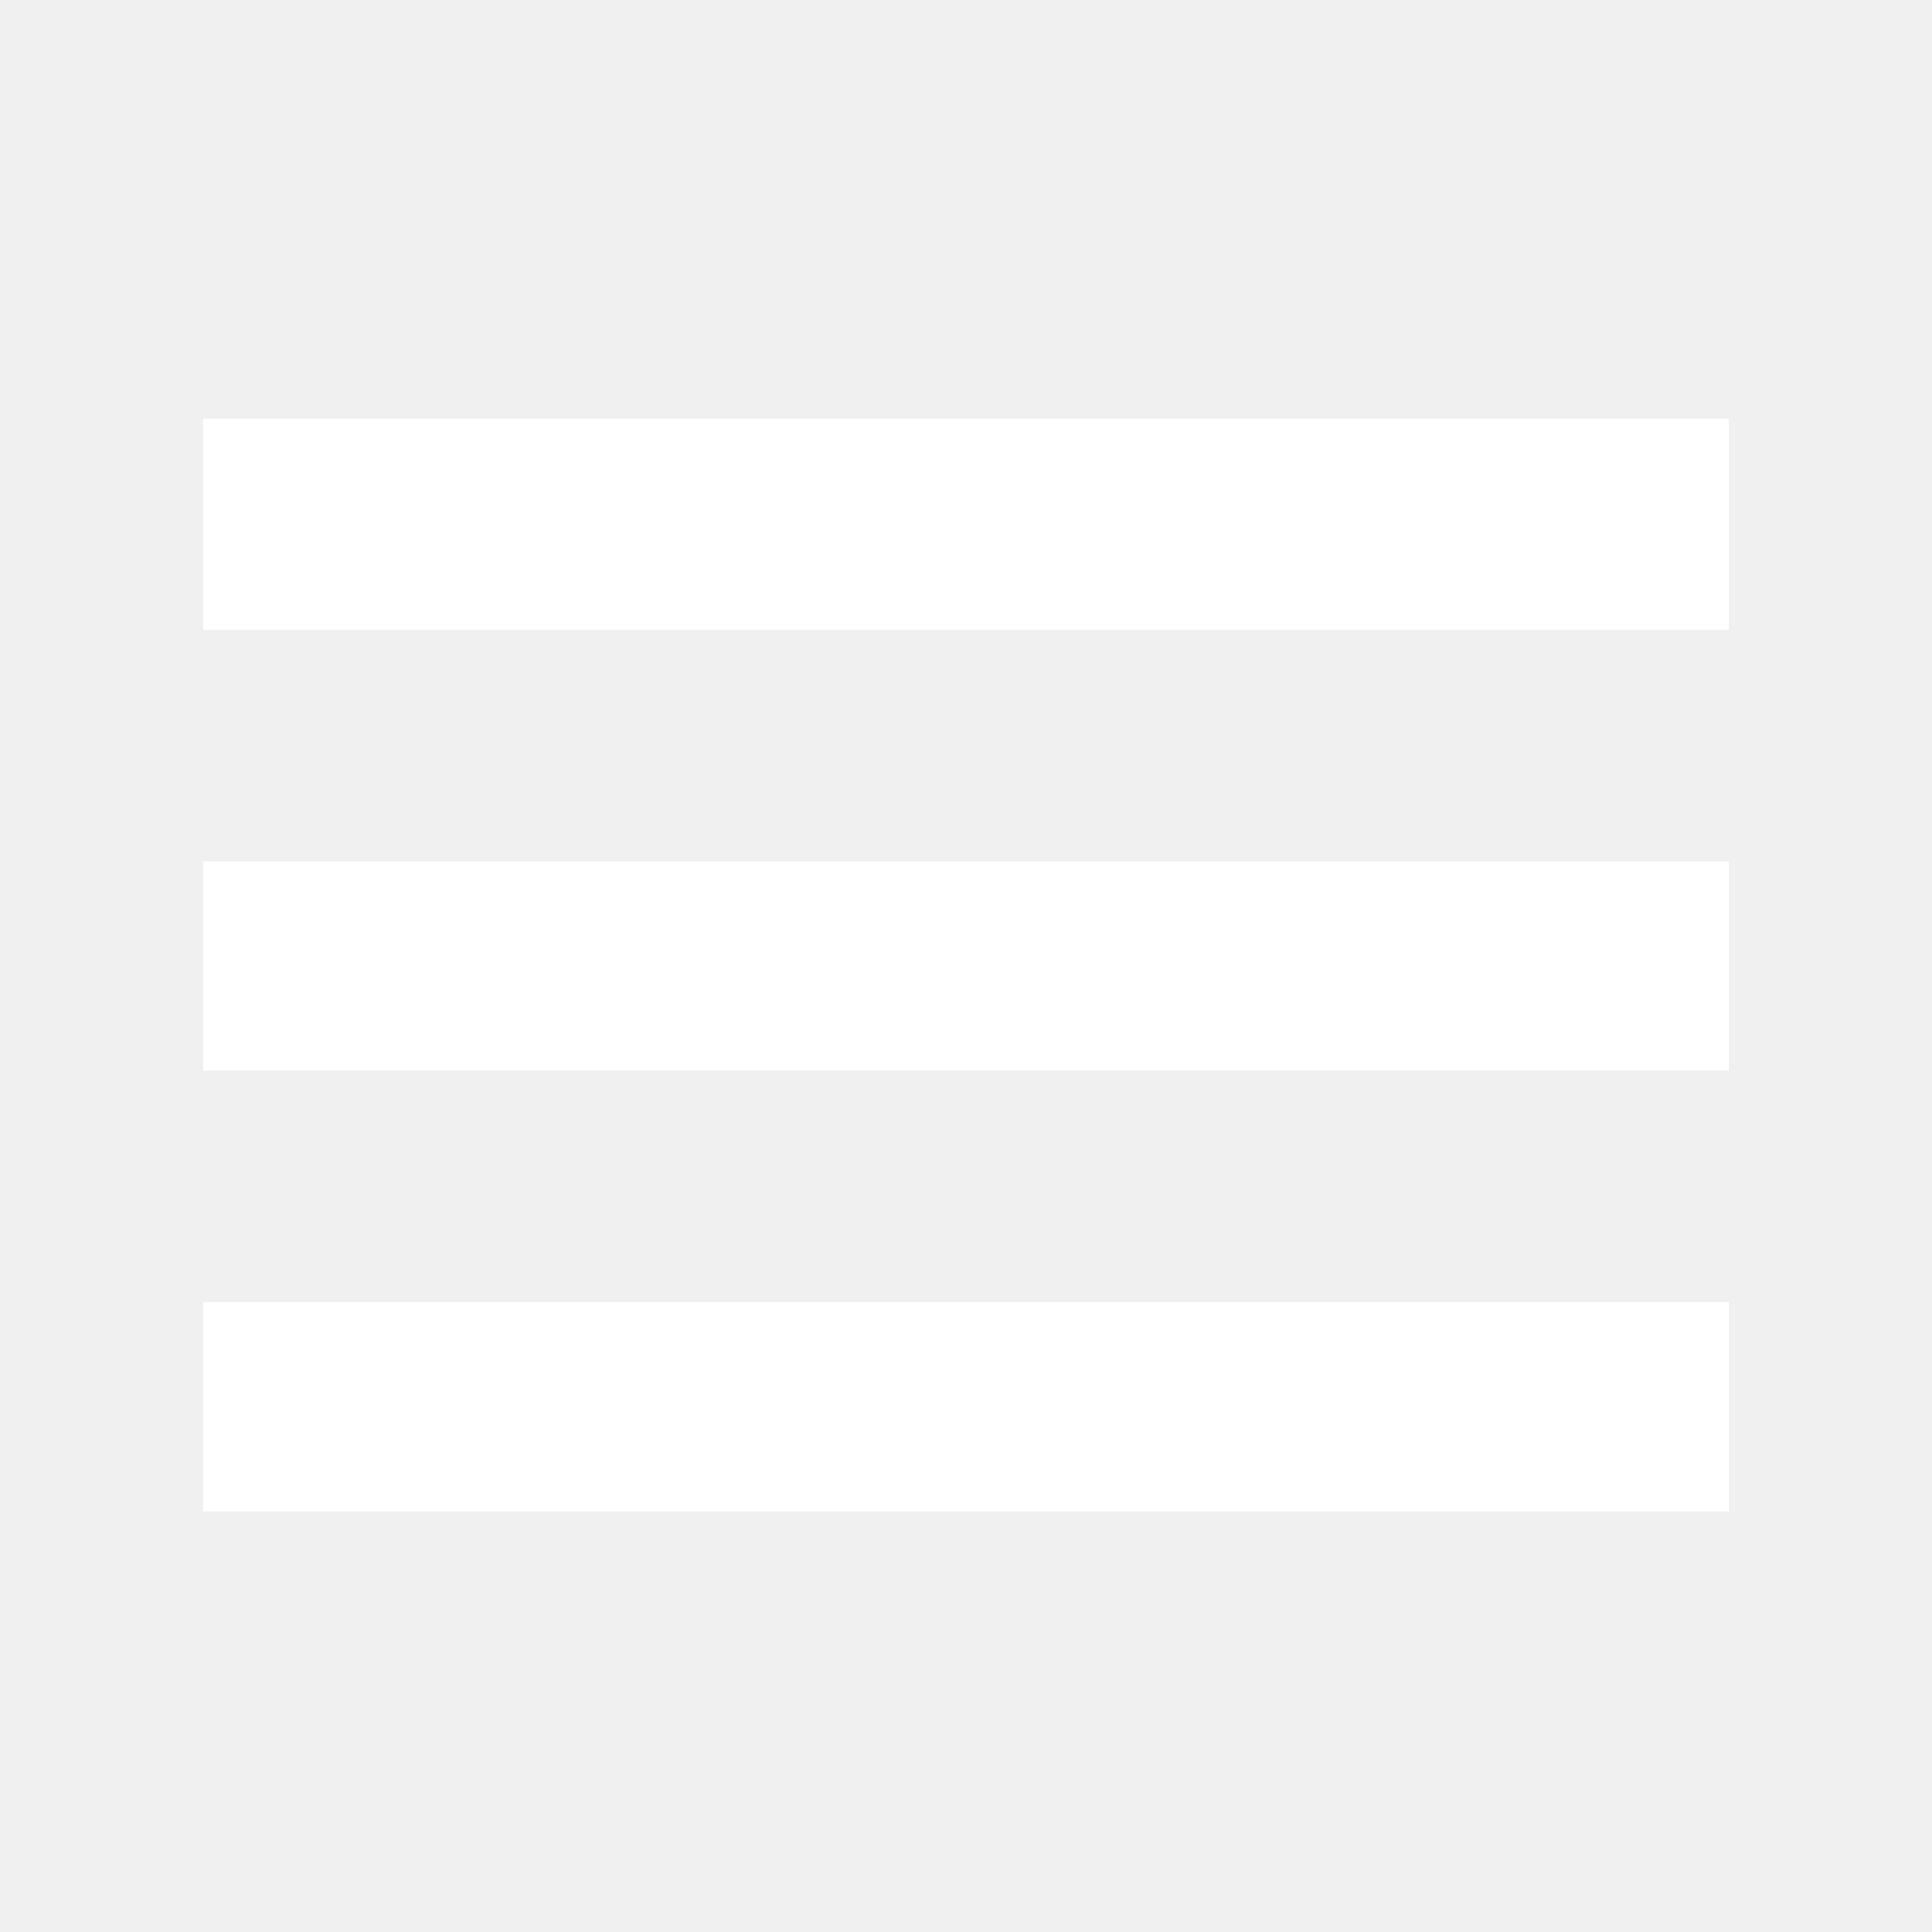
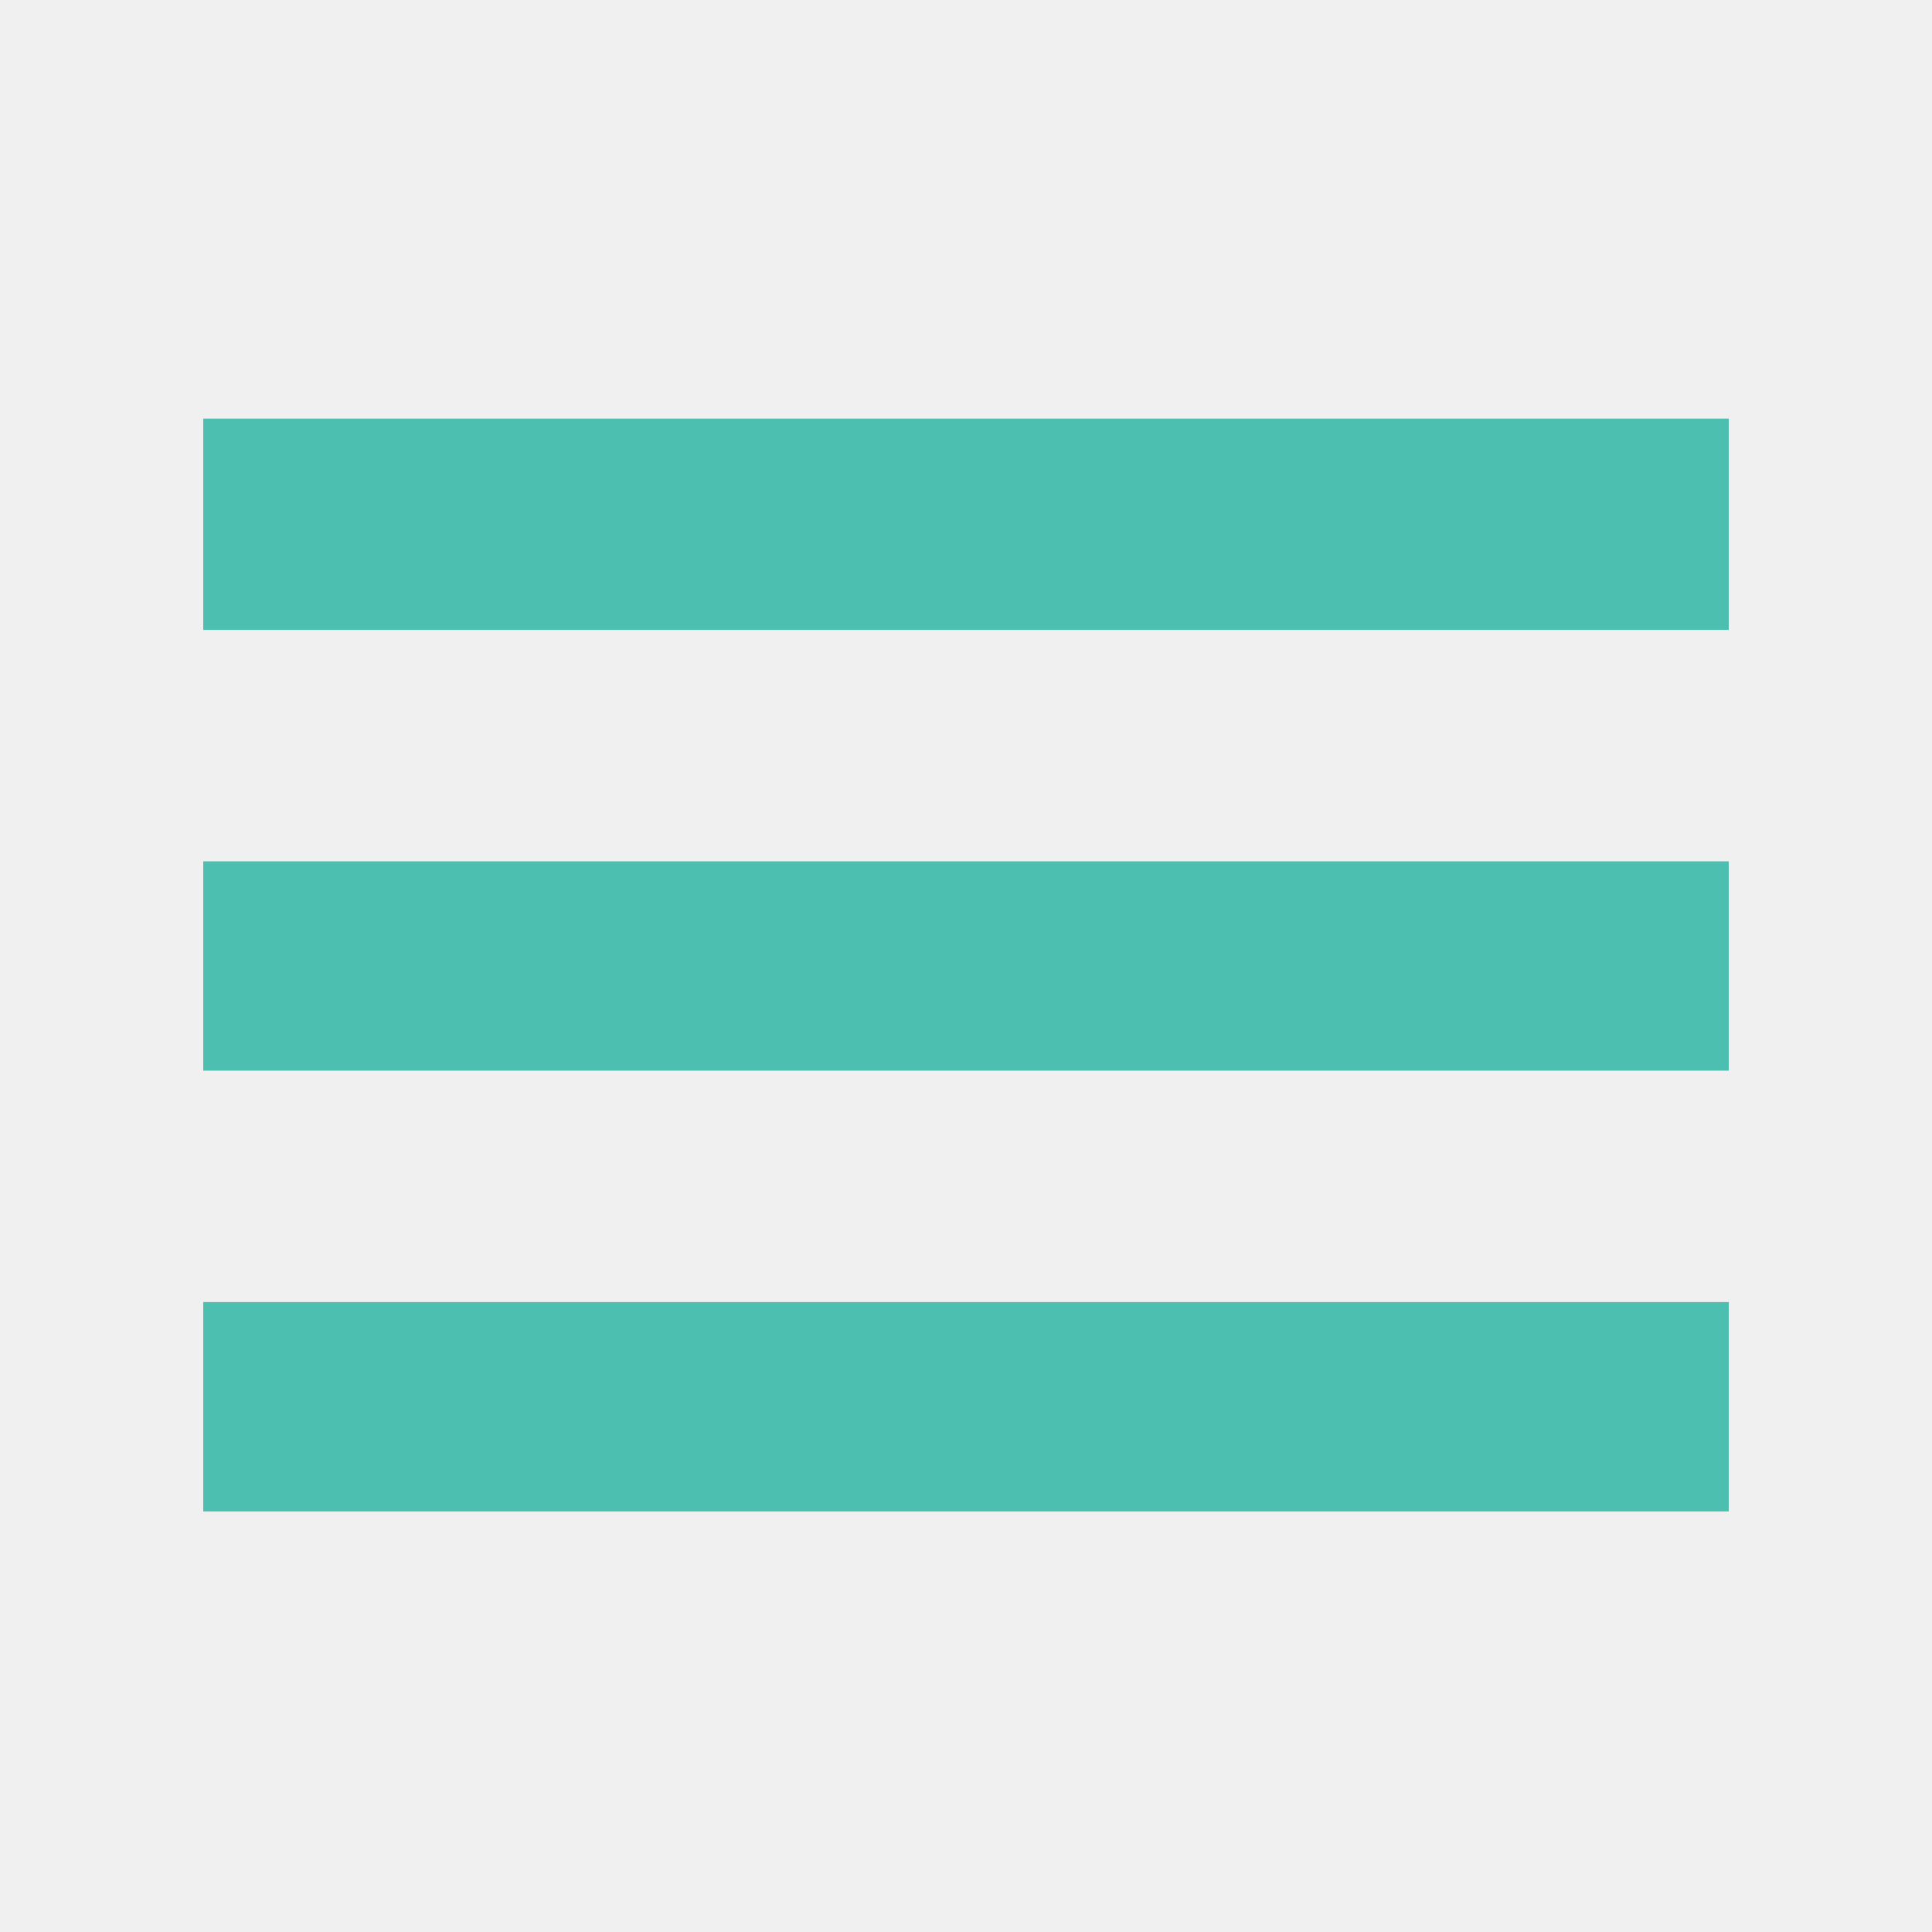
<svg xmlns="http://www.w3.org/2000/svg" height="40" width="40">
-   <path fill="#fff" d="M4.208 31.292v-4.334h31.584v4.334Zm0-9.125v-4.334h31.584v4.334Zm0-9.125V8.667h31.584v4.375Z" />
+   <path fill="#4cbfb0" d="M4.208 31.292v-4.334h31.584v4.334Zm0-9.125v-4.334h31.584v4.334Zm0-9.125V8.667h31.584v4.375Z" />
</svg>
